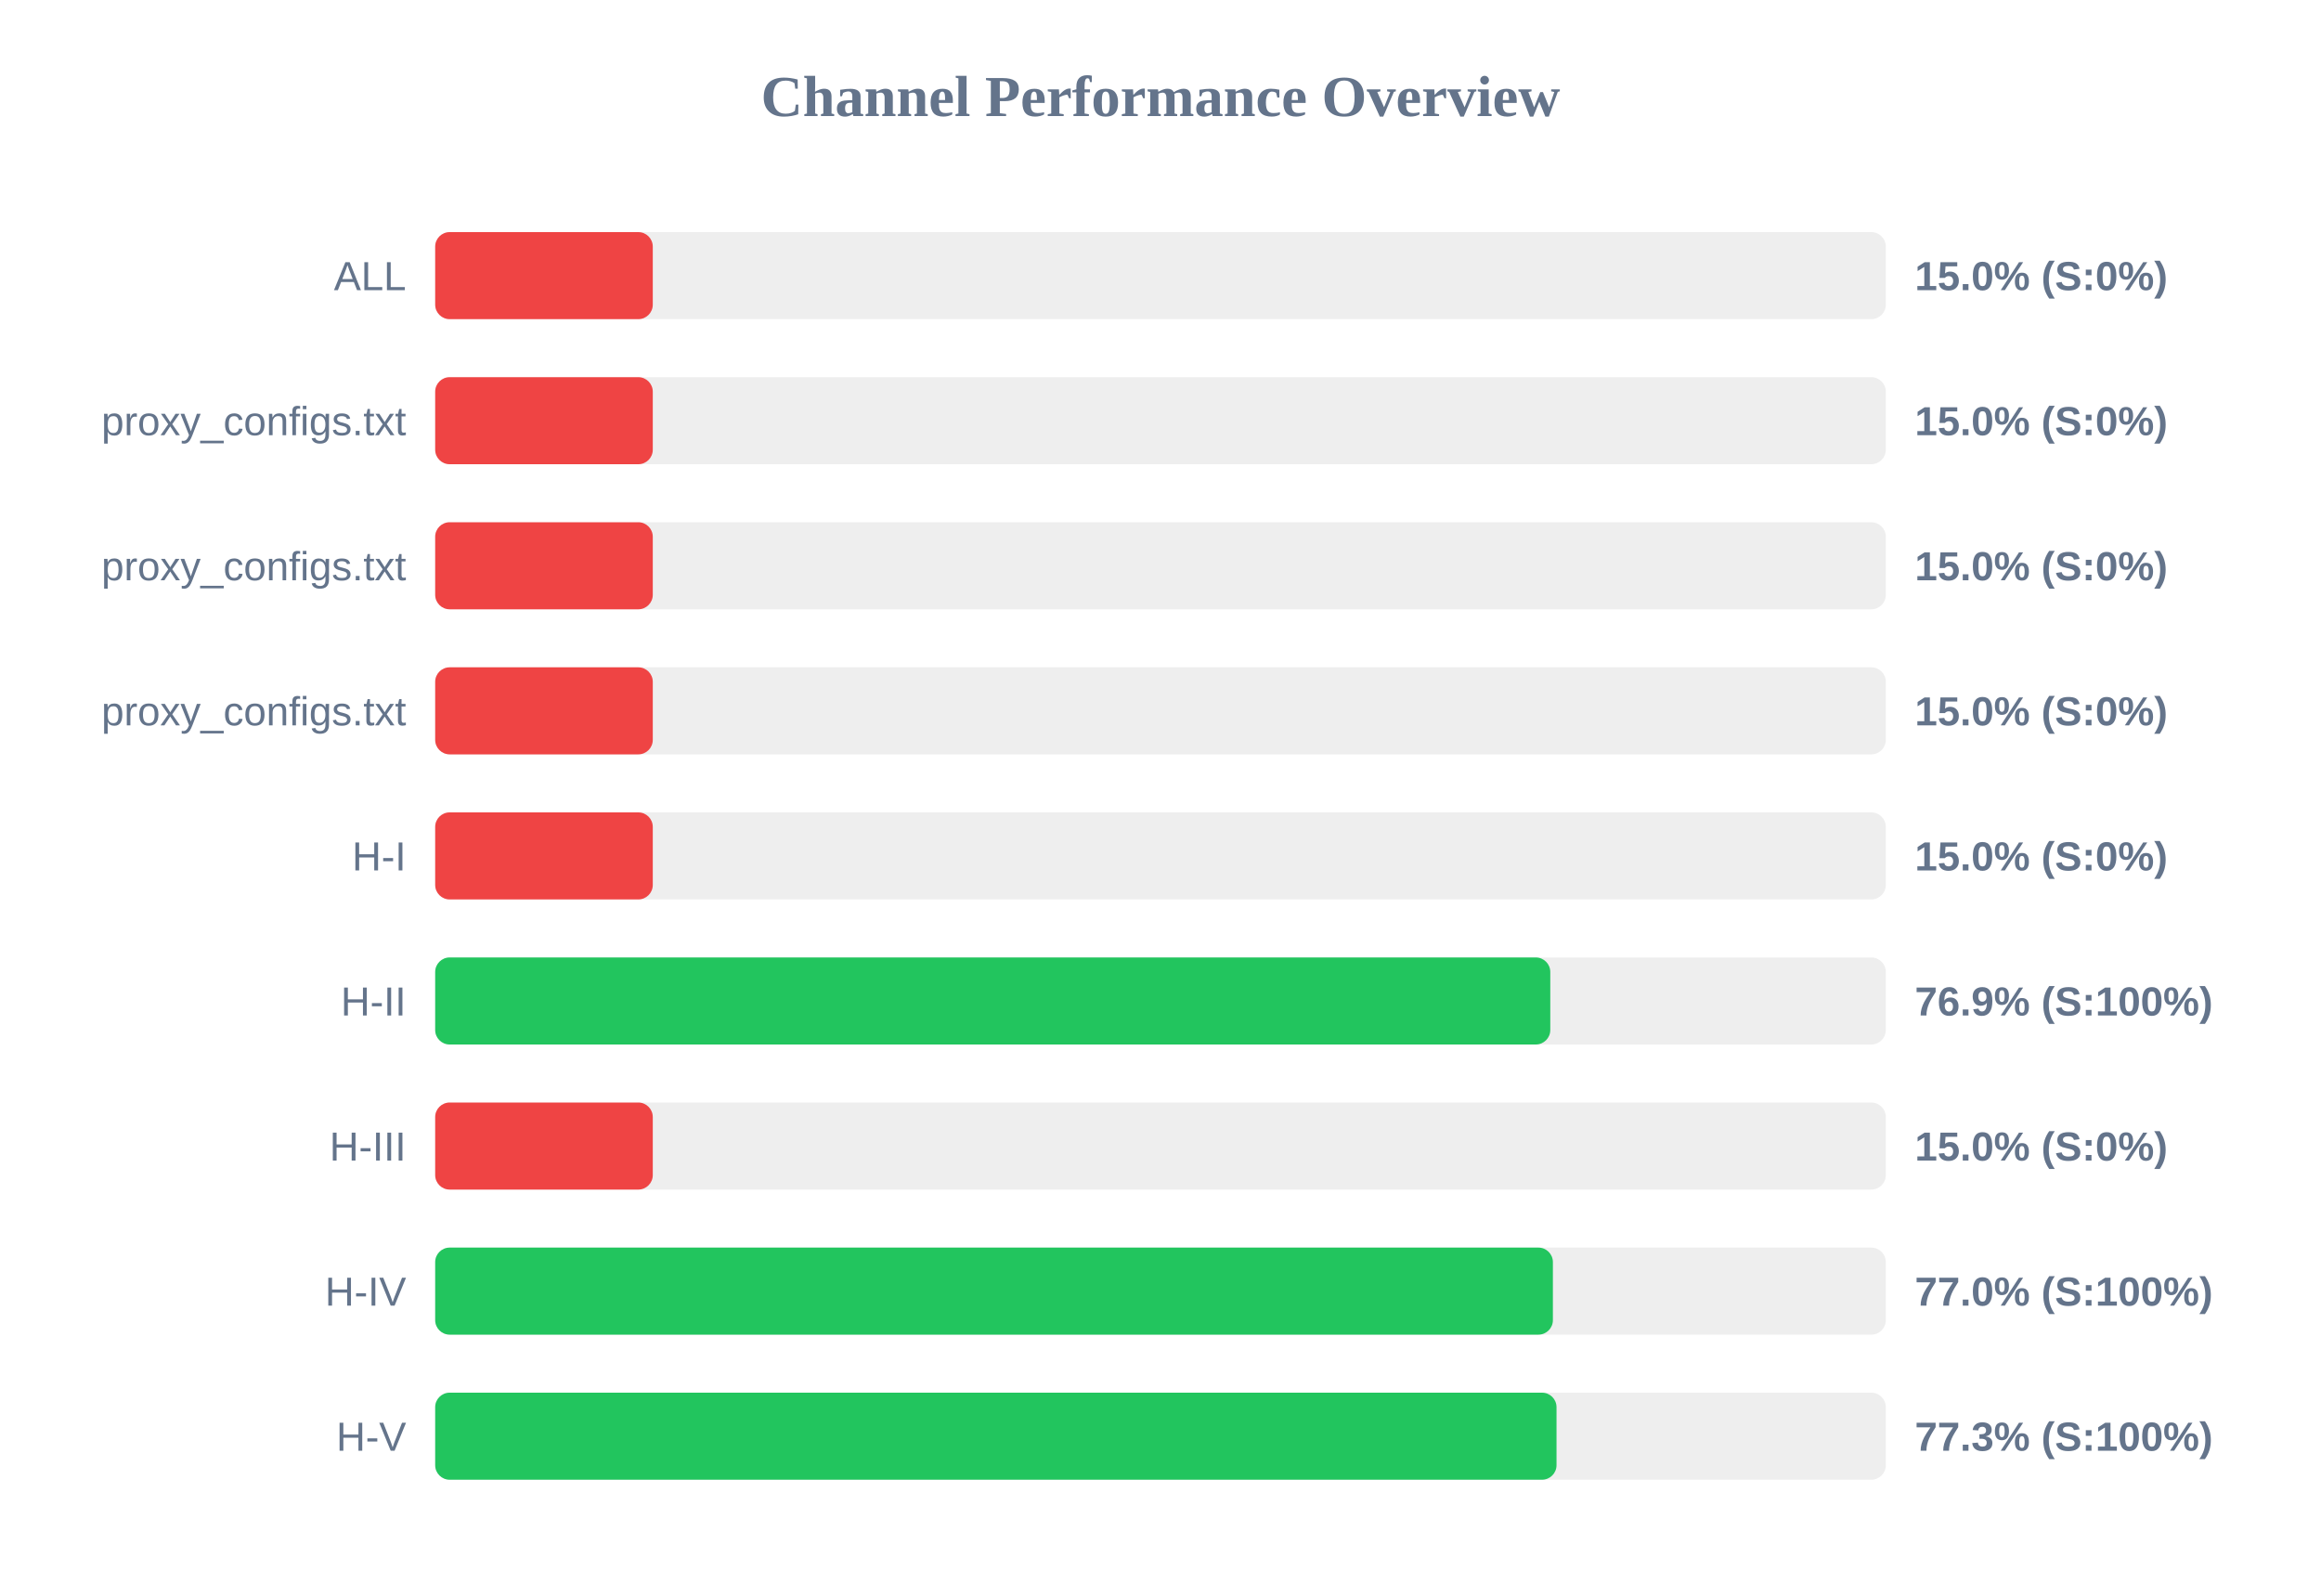
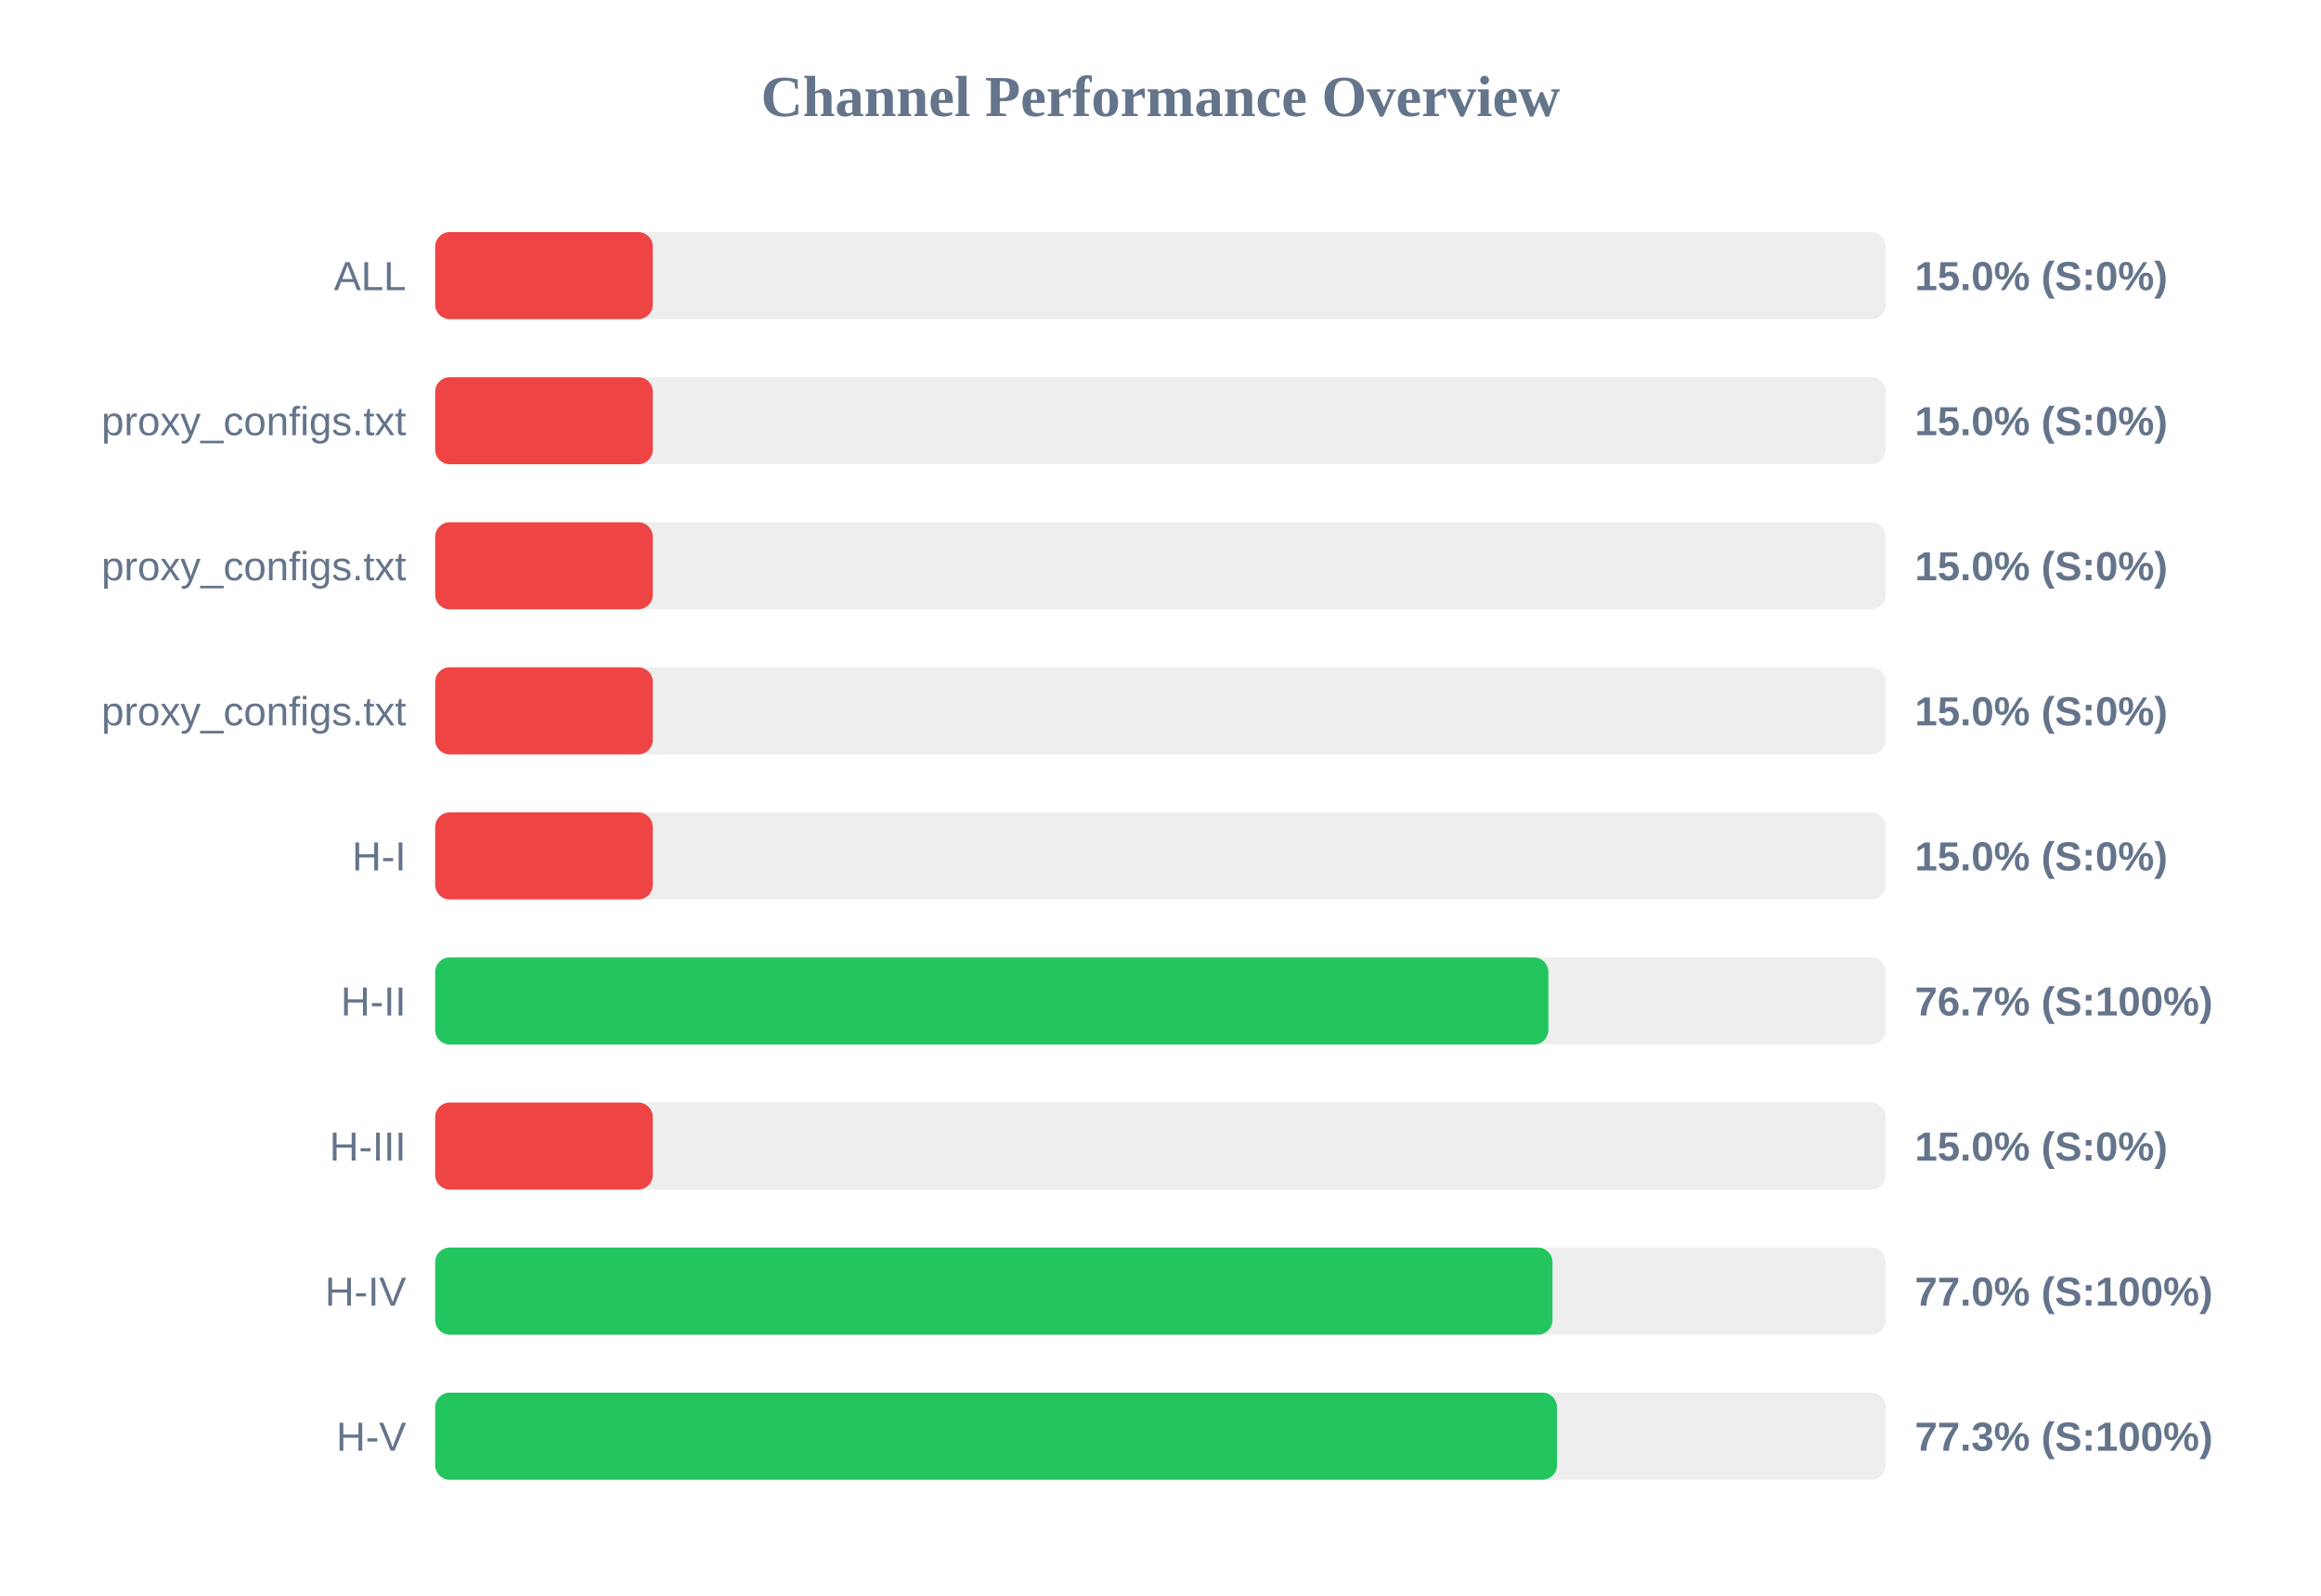
<svg xmlns="http://www.w3.org/2000/svg" width="800" height="550" version="1.1">
  <style>
        .row { font: 14px Arial; fill: #64748b; }
        .score { font: bold 14px Arial; fill: #64748b; }
    </style>
  <text x="400" y="40" text-anchor="middle" font-size="20px" font-weight="bold" fill="#64748b">Channel Performance Overview</text>
  <rect x="150" y="80" width="500" height="30" fill="#eee" rx="5" />
  <rect x="150" y="80" width="75.0" height="30" fill="#ef4444" rx="5" />
  <text x="140" y="100" text-anchor="end" class="row">ALL</text>
  <text x="660" y="100" text-anchor="start" class="score">15.0% (S:0%)</text>
  <rect x="150" y="130" width="500" height="30" fill="#eee" rx="5" />
  <rect x="150" y="130" width="75.0" height="30" fill="#ef4444" rx="5" />
  <text x="140" y="150" text-anchor="end" class="row">proxy_configs.txt</text>
  <text x="660" y="150" text-anchor="start" class="score">15.0% (S:0%)</text>
  <rect x="150" y="180" width="500" height="30" fill="#eee" rx="5" />
  <rect x="150" y="180" width="75.0" height="30" fill="#ef4444" rx="5" />
  <text x="140" y="200" text-anchor="end" class="row">proxy_configs.txt</text>
  <text x="660" y="200" text-anchor="start" class="score">15.0% (S:0%)</text>
  <rect x="150" y="230" width="500" height="30" fill="#eee" rx="5" />
  <rect x="150" y="230" width="75.0" height="30" fill="#ef4444" rx="5" />
  <text x="140" y="250" text-anchor="end" class="row">proxy_configs.txt</text>
  <text x="660" y="250" text-anchor="start" class="score">15.0% (S:0%)</text>
  <rect x="150" y="280" width="500" height="30" fill="#eee" rx="5" />
  <rect x="150" y="280" width="75.0" height="30" fill="#ef4444" rx="5" />
  <text x="140" y="300" text-anchor="end" class="row">H-I</text>
  <text x="660" y="300" text-anchor="start" class="score">15.0% (S:0%)</text>
  <rect x="150" y="330" width="500" height="30" fill="#eee" rx="5" />
-   <rect x="150" y="330" width="384.35" height="30" fill="#22c55e" rx="5" />
+   <rect x="150" y="330" width="383.7" height="30" fill="#22c55e" rx="5" />
  <text x="140" y="350" text-anchor="end" class="row">H-II</text>
-   <text x="660" y="350" text-anchor="start" class="score">76.9% (S:100%)</text>
+   <text x="660" y="350" text-anchor="start" class="score">76.7% (S:100%)</text>
  <rect x="150" y="380" width="500" height="30" fill="#eee" rx="5" />
  <rect x="150" y="380" width="75.0" height="30" fill="#ef4444" rx="5" />
  <text x="140" y="400" text-anchor="end" class="row">H-III</text>
  <text x="660" y="400" text-anchor="start" class="score">15.0% (S:0%)</text>
  <rect x="150" y="430" width="500" height="30" fill="#eee" rx="5" />
-   <rect x="150" y="430" width="385.25" height="30" fill="#22c55e" rx="5" />
+   <rect x="150" y="430" width="385.1" height="30" fill="#22c55e" rx="5" />
  <text x="140" y="450" text-anchor="end" class="row">H-IV</text>
  <text x="660" y="450" text-anchor="start" class="score">77.0% (S:100%)</text>
  <rect x="150" y="480" width="500" height="30" fill="#eee" rx="5" />
-   <rect x="150" y="480" width="386.5" height="30" fill="#22c55e" rx="5" />
+   <rect x="150" y="480" width="386.65" height="30" fill="#22c55e" rx="5" />
  <text x="140" y="500" text-anchor="end" class="row">H-V</text>
  <text x="660" y="500" text-anchor="start" class="score">77.3% (S:100%)</text>
</svg>
